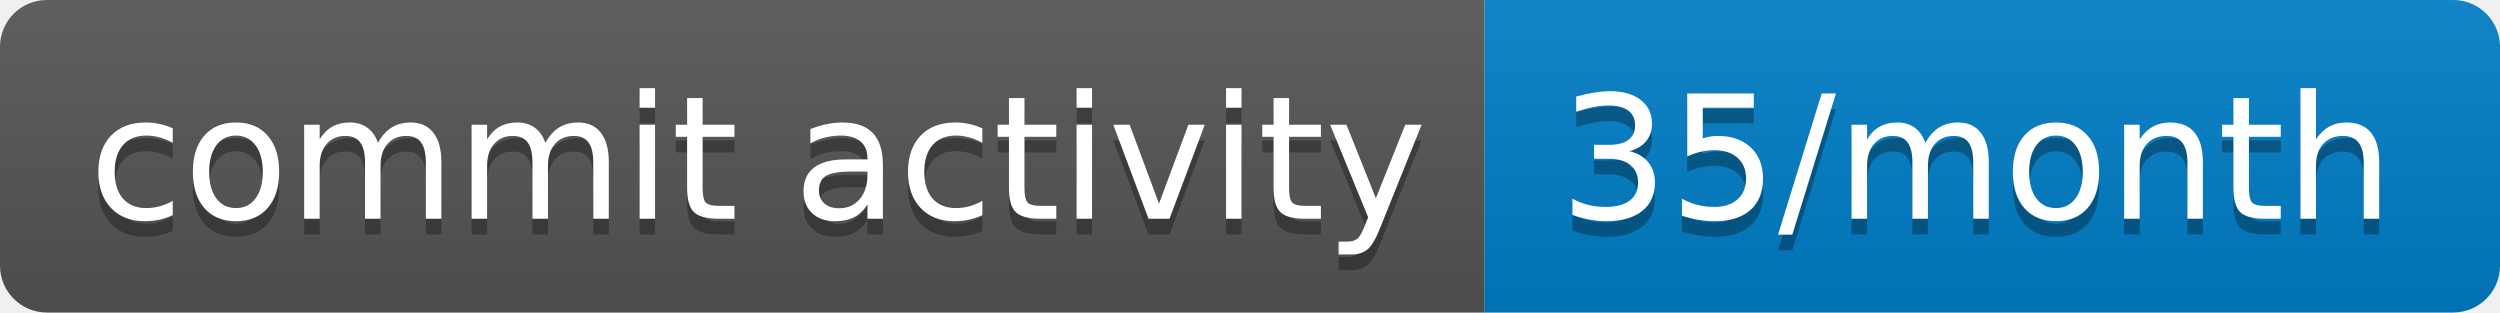
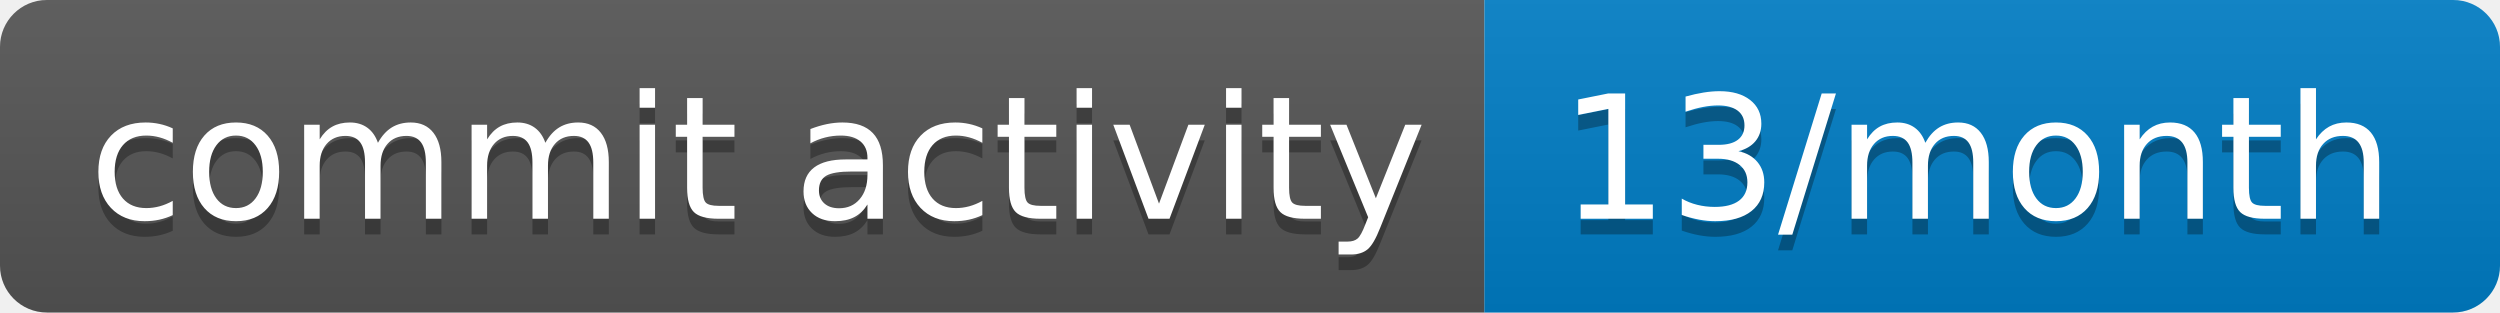
- <svg xmlns="http://www.w3.org/2000/svg" width="160" height="20" role="img" aria-label="commit activity: 35/month">
+ <svg xmlns="http://www.w3.org/2000/svg" width="160" height="20" role="img" aria-label="commit activity: 13/month">
  <linearGradient id="s" x2="0" y2="100%">
    <stop offset="0" stop-color="#bbb" stop-opacity=".1" />
    <stop offset="1" stop-opacity=".1" />
  </linearGradient>
  <clipPath id="r">
    <rect width="160" height="20" rx="3" fill="#fff" />
  </clipPath>
  <g clip-path="url(#r)">
    <rect width="95" height="20" fill="#555" />
    <rect x="95" width="65" height="20" fill="#007ec6" />
    <rect width="160" height="20" fill="url(#s)" />
  </g>
  <g fill="#fff" text-anchor="middle" font-family="Verdana,Geneva,DejaVu Sans,sans-serif" text-rendering="geometricPrecision" font-size="110">
    <text aria-hidden="true" x="485" y="150" fill="#010101" fill-opacity=".3" transform="scale(.1)" textLength="850">commit activity</text>
    <text x="485" y="140" transform="scale(.1)" fill="#fff" textLength="850">commit activity</text>
-     <text aria-hidden="true" x="1265" y="150" fill="#010101" fill-opacity=".3" transform="scale(.1)" textLength="550">35/month</text>
-     <text x="1265" y="140" transform="scale(.1)" fill="#fff" textLength="550">35/month</text>
+     <text aria-hidden="true" x="1265" y="150" fill="#010101" fill-opacity=".3" transform="scale(.1)" textLength="550">13/month</text>
+     <text x="1265" y="140" transform="scale(.1)" fill="#fff" textLength="550">13/month</text>
  </g>
</svg>
